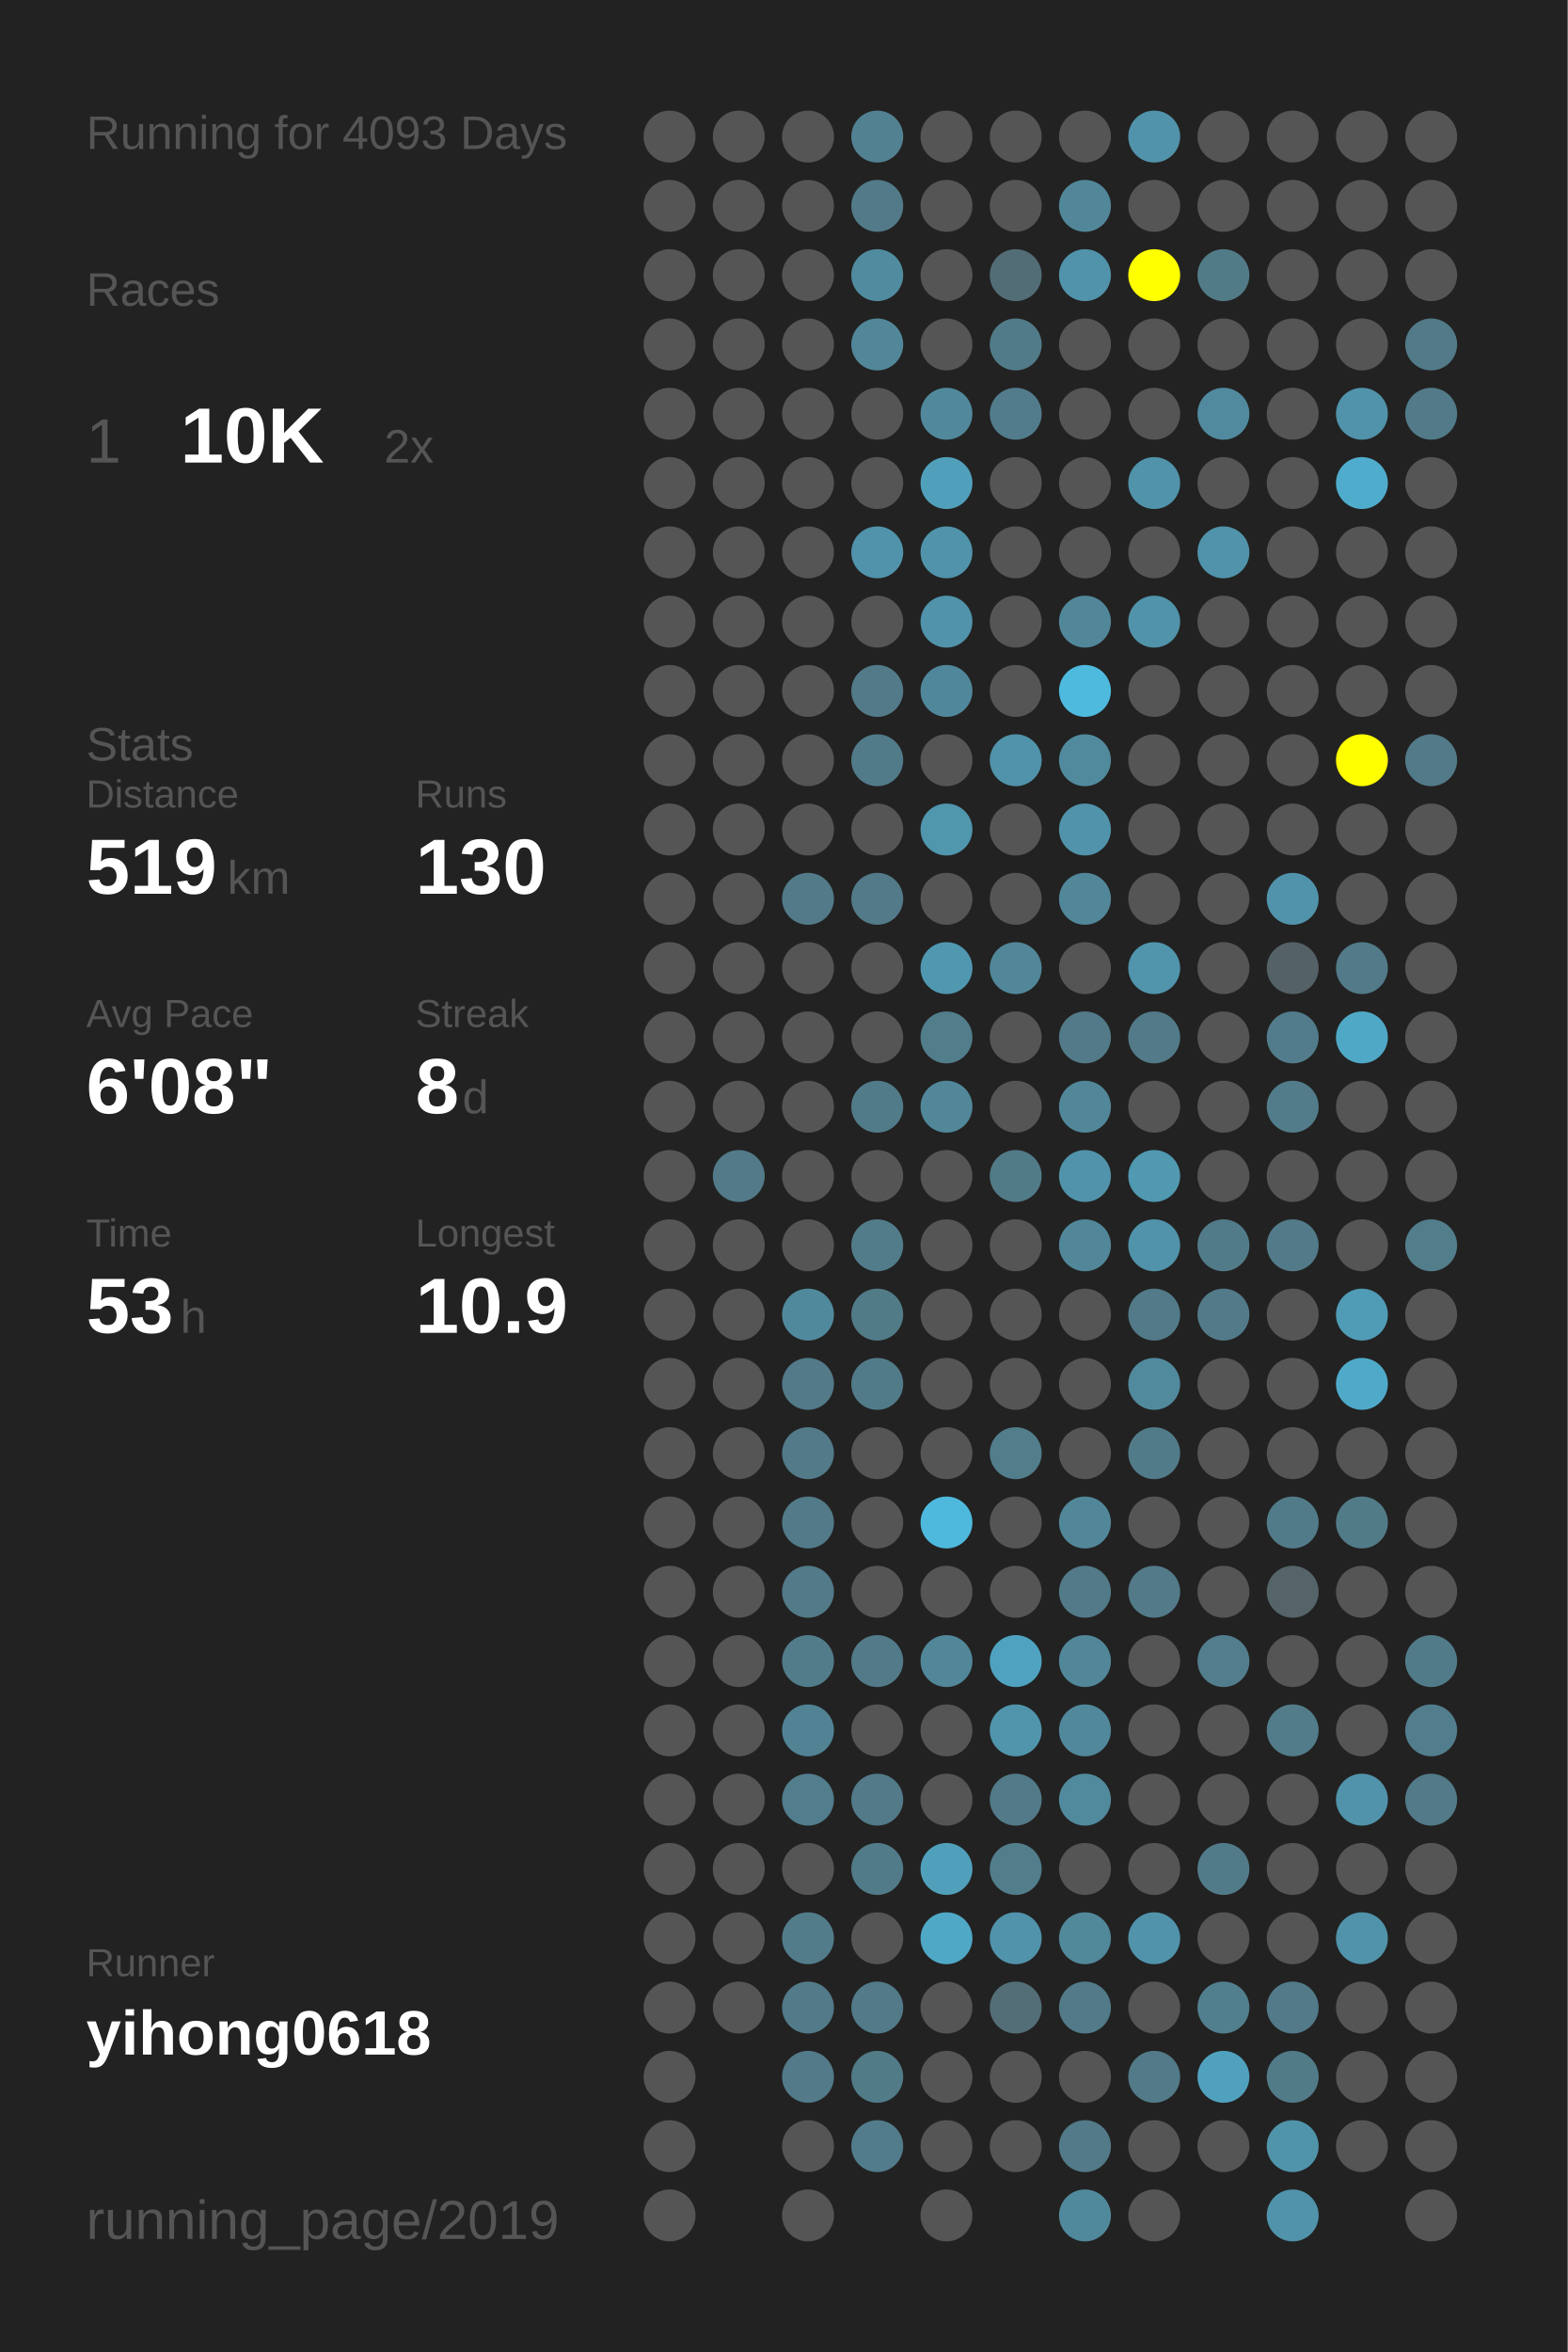
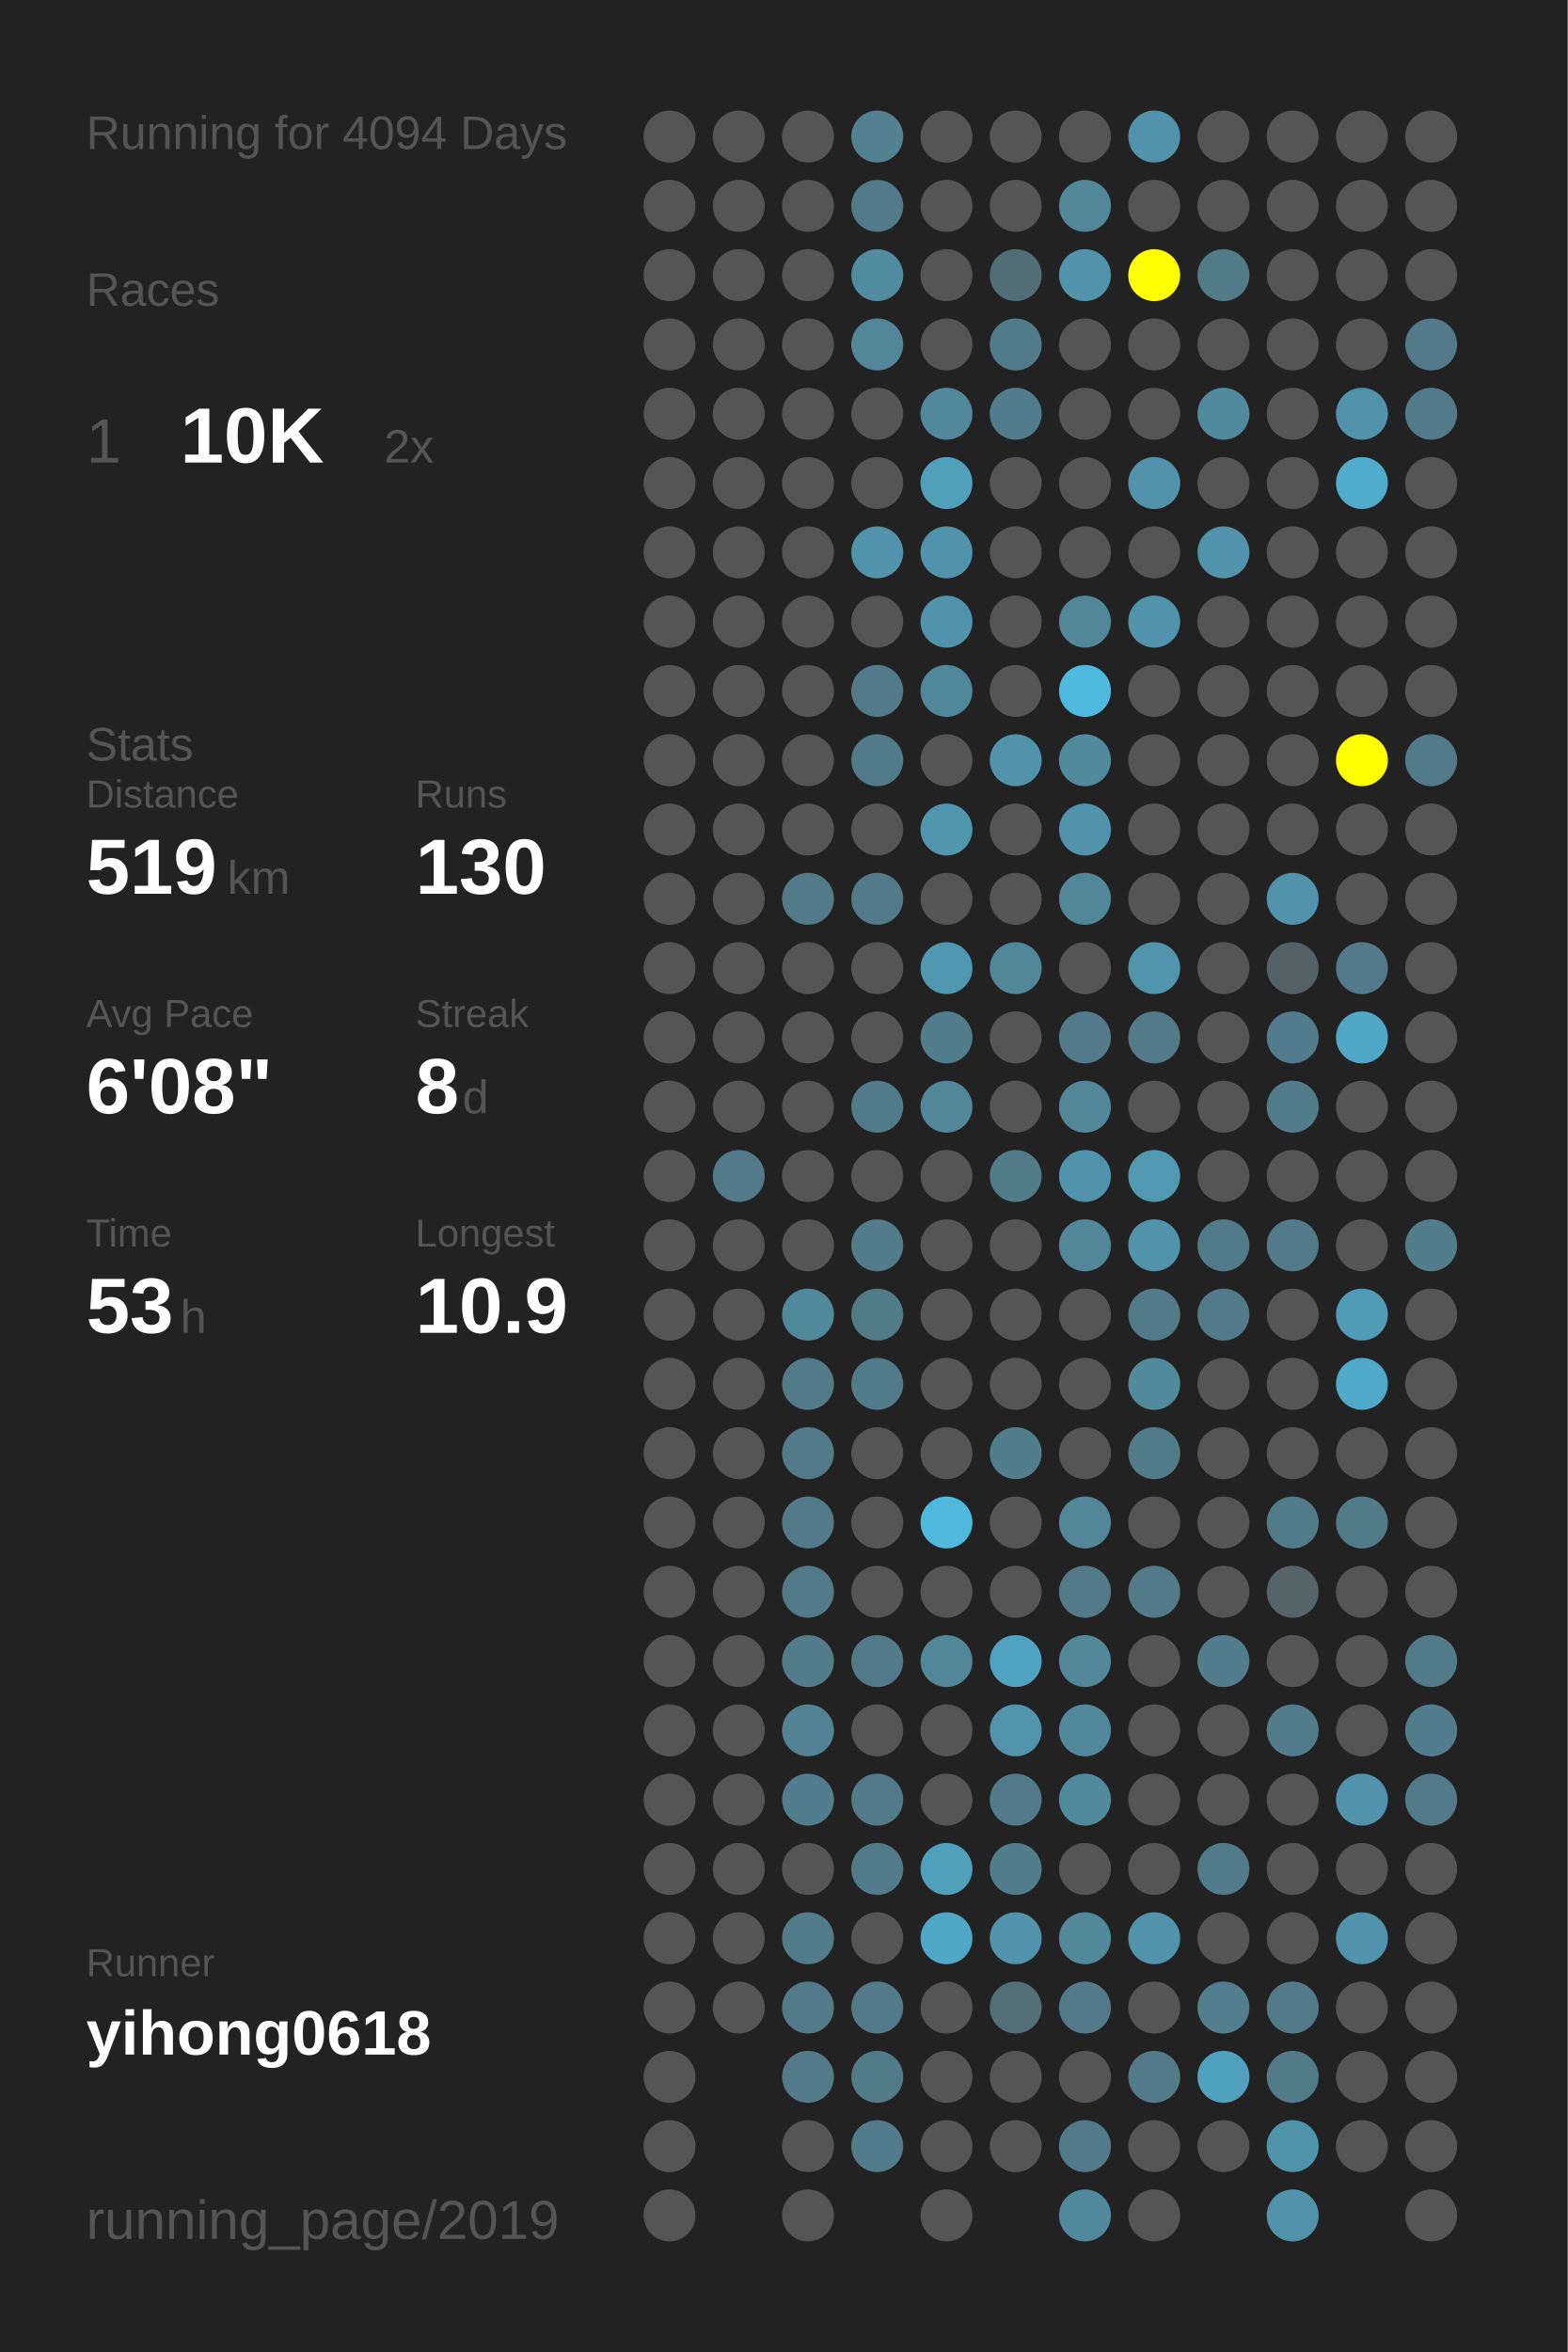
<svg xmlns="http://www.w3.org/2000/svg" baseProfile="full" height="300mm" version="1.1" viewBox="0,0,200,300" width="200mm">
  <defs />
  <rect fill="#222222" height="300" width="200" x="0" y="0" />
-   <text fill="#555555" style="font-size:6px; font-family:Arial;" x="11" y="19">Running for 4093 Days</text>
+   <text fill="#555555" style="font-size:6px; font-family:Arial;" x="11" y="19">Running for 4094 Days</text>
  <text fill="#555555" style="font-size:6px; font-family:Arial;" x="11" y="39">Races</text>
  <text fill="#555555" style="font-size:8px; font-family:Arial;" x="11" y="59">1</text>
  <text fill="#FFFFFF" style="font-size:10px; font-family:Arial; font-weight:bold;" x="23" y="59">10K</text>
  <text fill="#555555" style="font-size:6px; font-family:Arial;" x="49" y="59">2x</text>
  <text fill="#555555" style="font-size:6px; font-family:Arial;" x="11" y="97">Stats</text>
  <text fill="#555555" style="font-size:5px; font-family:Arial;" x="11" y="103">Distance</text>
  <text fill="#FFFFFF" style="font-size:10px; font-family:Arial; font-weight:bold;" x="11" y="114">519</text>
  <text fill="#555555" style="font-size:6px; font-family:Arial;" x="29" y="114">km</text>
  <text fill="#555555" style="font-size:5px; font-family:Arial;" x="53" y="103">Runs</text>
  <text fill="#FFFFFF" style="font-size:10px; font-family:Arial; font-weight:bold;" x="53" y="114">130</text>
  <text fill="#555555" style="font-size:5px; font-family:Arial;" x="11" y="131">Avg Pace</text>
  <text fill="#FFFFFF" style="font-size:10px; font-family:Arial; font-weight:bold;" x="11" y="142">6'08"</text>
  <text fill="#555555" style="font-size:5px; font-family:Arial;" x="53" y="131">Streak</text>
  <text fill="#FFFFFF" style="font-size:10px; font-family:Arial; font-weight:bold;" x="53" y="142">8</text>
  <text fill="#555555" style="font-size:6px; font-family:Arial;" x="59" y="142">d</text>
  <text fill="#555555" style="font-size:5px; font-family:Arial;" x="11" y="159">Time</text>
  <text fill="#FFFFFF" style="font-size:10px; font-family:Arial; font-weight:bold;" x="11" y="170">53</text>
  <text fill="#555555" style="font-size:6px; font-family:Arial;" x="23" y="170">h</text>
  <text fill="#555555" style="font-size:5px; font-family:Arial;" x="53" y="159">Longest</text>
  <text fill="#FFFFFF" style="font-size:10px; font-family:Arial; font-weight:bold;" x="53" y="170">10.9</text>
  <text fill="#555555" style="font-size:5px; font-family:Arial;" x="11" y="252.065">Runner</text>
  <text fill="#FFFFFF" style="font-size:8px; font-family:Arial; font-weight:bold;" x="11" y="262.065">yihong0618</text>
  <text fill="#555555" style="font-size:7px; font-family:Arial;" x="11" y="285.581">running_page/2019</text>
  <circle cx="85.417" cy="17.419" fill="#555555" r="3.312" />
  <circle cx="85.417" cy="26.258" fill="#555555" r="3.312" />
  <circle cx="85.417" cy="35.097" fill="#555555" r="3.312" />
  <circle cx="85.417" cy="43.935" fill="#555555" r="3.312" />
  <circle cx="85.417" cy="52.774" fill="#555555" r="3.312" />
  <circle cx="85.417" cy="61.613" fill="#555555" r="3.312" />
  <circle cx="85.417" cy="70.452" fill="#555555" r="3.312" />
  <circle cx="85.417" cy="79.29" fill="#555555" r="3.312" />
  <circle cx="85.417" cy="88.129" fill="#555555" r="3.312" />
  <circle cx="85.417" cy="96.968" fill="#555555" r="3.312" />
  <circle cx="85.417" cy="105.806" fill="#555555" r="3.312" />
  <circle cx="85.417" cy="114.645" fill="#555555" r="3.312" />
  <circle cx="85.417" cy="123.484" fill="#555555" r="3.312" />
  <circle cx="85.417" cy="132.323" fill="#555555" r="3.312" />
  <circle cx="85.417" cy="141.161" fill="#555555" r="3.312" />
  <circle cx="85.417" cy="150" fill="#555555" r="3.312" />
  <circle cx="85.417" cy="158.839" fill="#555555" r="3.312" />
  <circle cx="85.417" cy="167.677" fill="#555555" r="3.312" />
  <circle cx="85.417" cy="176.516" fill="#555555" r="3.312" />
  <circle cx="85.417" cy="185.355" fill="#555555" r="3.312" />
  <circle cx="85.417" cy="194.194" fill="#555555" r="3.312" />
  <circle cx="85.417" cy="203.032" fill="#555555" r="3.312" />
  <circle cx="85.417" cy="211.871" fill="#555555" r="3.312" />
  <circle cx="85.417" cy="220.71" fill="#555555" r="3.312" />
  <circle cx="85.417" cy="229.548" fill="#555555" r="3.312" />
  <circle cx="85.417" cy="238.387" fill="#555555" r="3.312" />
  <circle cx="85.417" cy="247.226" fill="#555555" r="3.312" />
  <circle cx="85.417" cy="256.065" fill="#555555" r="3.312" />
  <circle cx="85.417" cy="264.903" fill="#555555" r="3.312" />
  <circle cx="85.417" cy="273.742" fill="#555555" r="3.312" />
  <circle cx="85.417" cy="282.581" fill="#555555" r="3.312" />
  <circle cx="94.25" cy="17.419" fill="#555555" r="3.312" />
  <circle cx="94.25" cy="26.258" fill="#555555" r="3.312" />
  <circle cx="94.25" cy="35.097" fill="#555555" r="3.312" />
  <circle cx="94.25" cy="43.935" fill="#555555" r="3.312" />
  <circle cx="94.25" cy="52.774" fill="#555555" r="3.312" />
  <circle cx="94.25" cy="61.613" fill="#555555" r="3.312" />
  <circle cx="94.25" cy="70.452" fill="#555555" r="3.312" />
  <circle cx="94.25" cy="79.29" fill="#555555" r="3.312" />
  <circle cx="94.25" cy="88.129" fill="#555555" r="3.312" />
  <circle cx="94.25" cy="96.968" fill="#555555" r="3.312" />
  <circle cx="94.25" cy="105.806" fill="#555555" r="3.312" />
  <circle cx="94.25" cy="114.645" fill="#555555" r="3.312" />
  <circle cx="94.25" cy="123.484" fill="#555555" r="3.312" />
  <circle cx="94.25" cy="132.323" fill="#555555" r="3.312" />
  <circle cx="94.25" cy="141.161" fill="#555555" r="3.312" />
  <circle cx="94.25" cy="150" fill="#527a88" r="3.312" />
  <circle cx="94.25" cy="158.839" fill="#555555" r="3.312" />
  <circle cx="94.25" cy="167.677" fill="#555555" r="3.312" />
  <circle cx="94.25" cy="176.516" fill="#555555" r="3.312" />
  <circle cx="94.25" cy="185.355" fill="#555555" r="3.312" />
  <circle cx="94.25" cy="194.194" fill="#555555" r="3.312" />
  <circle cx="94.25" cy="203.032" fill="#555555" r="3.312" />
  <circle cx="94.25" cy="211.871" fill="#555555" r="3.312" />
  <circle cx="94.25" cy="220.71" fill="#555555" r="3.312" />
  <circle cx="94.25" cy="229.548" fill="#555555" r="3.312" />
  <circle cx="94.25" cy="238.387" fill="#555555" r="3.312" />
  <circle cx="94.25" cy="247.226" fill="#555555" r="3.312" />
  <circle cx="94.25" cy="256.065" fill="#555555" r="3.312" />
  <circle cx="103.083" cy="17.419" fill="#555555" r="3.312" />
  <circle cx="103.083" cy="26.258" fill="#555555" r="3.312" />
  <circle cx="103.083" cy="35.097" fill="#555555" r="3.312" />
  <circle cx="103.083" cy="43.935" fill="#555555" r="3.312" />
  <circle cx="103.083" cy="52.774" fill="#555555" r="3.312" />
  <circle cx="103.083" cy="61.613" fill="#555555" r="3.312" />
  <circle cx="103.083" cy="70.452" fill="#555555" r="3.312" />
  <circle cx="103.083" cy="79.29" fill="#555555" r="3.312" />
  <circle cx="103.083" cy="88.129" fill="#555555" r="3.312" />
  <circle cx="103.083" cy="96.968" fill="#555555" r="3.312" />
  <circle cx="103.083" cy="105.806" fill="#555555" r="3.312" />
  <circle cx="103.083" cy="114.645" fill="#527a88" r="3.312" />
  <circle cx="103.083" cy="123.484" fill="#555555" r="3.312" />
  <circle cx="103.083" cy="132.323" fill="#555555" r="3.312" />
  <circle cx="103.083" cy="141.161" fill="#555555" r="3.312" />
  <circle cx="103.083" cy="150" fill="#555555" r="3.312" />
  <circle cx="103.083" cy="158.839" fill="#555555" r="3.312" />
  <circle cx="103.083" cy="167.677" fill="#51899c" r="3.312" />
  <circle cx="103.083" cy="176.516" fill="#527a88" r="3.312" />
  <circle cx="103.083" cy="185.355" fill="#527a88" r="3.312" />
  <circle cx="103.083" cy="194.194" fill="#527a88" r="3.312" />
  <circle cx="103.083" cy="203.032" fill="#527a88" r="3.312" />
  <circle cx="103.083" cy="211.871" fill="#527c8a" r="3.312" />
  <circle cx="103.083" cy="220.71" fill="#518394" r="3.312" />
  <circle cx="103.083" cy="229.548" fill="#527d8c" r="3.312" />
  <circle cx="103.083" cy="238.387" fill="#555555" r="3.312" />
  <circle cx="103.083" cy="247.226" fill="#527c8a" r="3.312" />
  <circle cx="103.083" cy="256.065" fill="#527a88" r="3.312" />
  <circle cx="103.083" cy="264.903" fill="#527a88" r="3.312" />
  <circle cx="103.083" cy="273.742" fill="#555555" r="3.312" />
  <circle cx="103.083" cy="282.581" fill="#555555" r="3.312" />
  <circle cx="111.917" cy="17.419" fill="#528191" r="3.312" />
  <circle cx="111.917" cy="26.258" fill="#527a88" r="3.312" />
  <circle cx="111.917" cy="35.097" fill="#518b9f" r="3.312" />
  <circle cx="111.917" cy="43.935" fill="#518799" r="3.312" />
  <circle cx="111.917" cy="52.774" fill="#555555" r="3.312" />
  <circle cx="111.917" cy="61.613" fill="#555555" r="3.312" />
  <circle cx="111.917" cy="70.452" fill="#5093aa" r="3.312" />
  <circle cx="111.917" cy="79.29" fill="#555555" r="3.312" />
  <circle cx="111.917" cy="88.129" fill="#527a88" r="3.312" />
  <circle cx="111.917" cy="96.968" fill="#527b89" r="3.312" />
  <circle cx="111.917" cy="105.806" fill="#555555" r="3.312" />
  <circle cx="111.917" cy="114.645" fill="#527a88" r="3.312" />
  <circle cx="111.917" cy="123.484" fill="#555555" r="3.312" />
  <circle cx="111.917" cy="132.323" fill="#555555" r="3.312" />
  <circle cx="111.917" cy="141.161" fill="#527b89" r="3.312" />
  <circle cx="111.917" cy="150" fill="#555555" r="3.312" />
  <circle cx="111.917" cy="158.839" fill="#527c8a" r="3.312" />
  <circle cx="111.917" cy="167.677" fill="#527b88" r="3.312" />
  <circle cx="111.917" cy="176.516" fill="#527b89" r="3.312" />
  <circle cx="111.917" cy="185.355" fill="#555555" r="3.312" />
  <circle cx="111.917" cy="194.194" fill="#555555" r="3.312" />
  <circle cx="111.917" cy="203.032" fill="#555555" r="3.312" />
  <circle cx="111.917" cy="211.871" fill="#527a88" r="3.312" />
  <circle cx="111.917" cy="220.71" fill="#555555" r="3.312" />
  <circle cx="111.917" cy="229.548" fill="#527a88" r="3.312" />
  <circle cx="111.917" cy="238.387" fill="#527b89" r="3.312" />
  <circle cx="111.917" cy="247.226" fill="#555555" r="3.312" />
  <circle cx="111.917" cy="256.065" fill="#527a88" r="3.312" />
  <circle cx="111.917" cy="264.903" fill="#527b88" r="3.312" />
  <circle cx="111.917" cy="273.742" fill="#527c8b" r="3.312" />
  <circle cx="120.75" cy="17.419" fill="#555555" r="3.312" />
  <circle cx="120.75" cy="26.258" fill="#555555" r="3.312" />
  <circle cx="120.75" cy="35.097" fill="#555555" r="3.312" />
  <circle cx="120.75" cy="43.935" fill="#555555" r="3.312" />
  <circle cx="120.75" cy="52.774" fill="#51889b" r="3.312" />
  <circle cx="120.75" cy="61.613" fill="#50a0bb" r="3.312" />
  <circle cx="120.75" cy="70.452" fill="#5093aa" r="3.312" />
  <circle cx="120.75" cy="79.29" fill="#5093aa" r="3.312" />
  <circle cx="120.75" cy="88.129" fill="#51879a" r="3.312" />
  <circle cx="120.75" cy="96.968" fill="#555555" r="3.312" />
  <circle cx="120.75" cy="105.806" fill="#5096ad" r="3.312" />
  <circle cx="120.75" cy="114.645" fill="#555555" r="3.312" />
  <circle cx="120.75" cy="123.484" fill="#5097b0" r="3.312" />
  <circle cx="120.75" cy="132.323" fill="#527d8b" r="3.312" />
  <circle cx="120.75" cy="141.161" fill="#518799" r="3.312" />
  <circle cx="120.75" cy="150" fill="#555555" r="3.312" />
  <circle cx="120.75" cy="158.839" fill="#555555" r="3.312" />
  <circle cx="120.75" cy="167.677" fill="#555555" r="3.312" />
  <circle cx="120.75" cy="176.516" fill="#555555" r="3.312" />
  <circle cx="120.75" cy="185.355" fill="#555555" r="3.312" />
  <circle cx="120.75" cy="194.194" fill="#4eb9dd" r="3.312" />
  <circle cx="120.75" cy="203.032" fill="#555555" r="3.312" />
  <circle cx="120.75" cy="211.871" fill="#518799" r="3.312" />
  <circle cx="120.75" cy="220.71" fill="#555555" r="3.312" />
  <circle cx="120.75" cy="229.548" fill="#555555" r="3.312" />
  <circle cx="120.75" cy="238.387" fill="#50a0bb" r="3.312" />
  <circle cx="120.75" cy="247.226" fill="#4fa8c6" r="3.312" />
  <circle cx="120.75" cy="256.065" fill="#555555" r="3.312" />
  <circle cx="120.75" cy="264.903" fill="#555555" r="3.312" />
  <circle cx="120.75" cy="273.742" fill="#555555" r="3.312" />
  <circle cx="120.75" cy="282.581" fill="#555555" r="3.312" />
  <circle cx="129.583" cy="17.419" fill="#555555" r="3.312" />
  <circle cx="129.583" cy="26.258" fill="#555555" r="3.312" />
  <circle cx="129.583" cy="35.097" fill="#536d76" r="3.312" />
  <circle cx="129.583" cy="43.935" fill="#527b89" r="3.312" />
  <circle cx="129.583" cy="52.774" fill="#527c8b" r="3.312" />
  <circle cx="129.583" cy="61.613" fill="#555555" r="3.312" />
  <circle cx="129.583" cy="70.452" fill="#555555" r="3.312" />
  <circle cx="129.583" cy="79.29" fill="#555555" r="3.312" />
  <circle cx="129.583" cy="88.129" fill="#555555" r="3.312" />
  <circle cx="129.583" cy="96.968" fill="#5093aa" r="3.312" />
  <circle cx="129.583" cy="105.806" fill="#555555" r="3.312" />
  <circle cx="129.583" cy="114.645" fill="#555555" r="3.312" />
  <circle cx="129.583" cy="123.484" fill="#518799" r="3.312" />
  <circle cx="129.583" cy="132.323" fill="#555555" r="3.312" />
  <circle cx="129.583" cy="141.161" fill="#555555" r="3.312" />
  <circle cx="129.583" cy="150" fill="#527b88" r="3.312" />
  <circle cx="129.583" cy="158.839" fill="#555555" r="3.312" />
  <circle cx="129.583" cy="167.677" fill="#555555" r="3.312" />
  <circle cx="129.583" cy="176.516" fill="#555555" r="3.312" />
  <circle cx="129.583" cy="185.355" fill="#527d8b" r="3.312" />
  <circle cx="129.583" cy="194.194" fill="#555555" r="3.312" />
  <circle cx="129.583" cy="203.032" fill="#555555" r="3.312" />
  <circle cx="129.583" cy="211.871" fill="#4fa3c0" r="3.312" />
  <circle cx="129.583" cy="220.71" fill="#5095ac" r="3.312" />
  <circle cx="129.583" cy="229.548" fill="#527a88" r="3.312" />
  <circle cx="129.583" cy="238.387" fill="#527d8b" r="3.312" />
  <circle cx="129.583" cy="247.226" fill="#5193aa" r="3.312" />
  <circle cx="129.583" cy="256.065" fill="#536e77" r="3.312" />
  <circle cx="129.583" cy="264.903" fill="#555555" r="3.312" />
  <circle cx="129.583" cy="273.742" fill="#555555" r="3.312" />
  <circle cx="138.417" cy="17.419" fill="#555555" r="3.312" />
  <circle cx="138.417" cy="26.258" fill="#518799" r="3.312" />
  <circle cx="138.417" cy="35.097" fill="#5093aa" r="3.312" />
  <circle cx="138.417" cy="43.935" fill="#555555" r="3.312" />
  <circle cx="138.417" cy="52.774" fill="#555555" r="3.312" />
  <circle cx="138.417" cy="61.613" fill="#555555" r="3.312" />
  <circle cx="138.417" cy="70.452" fill="#555555" r="3.312" />
  <circle cx="138.417" cy="79.29" fill="#518799" r="3.312" />
  <circle cx="138.417" cy="88.129" fill="#4ebade" r="3.312" />
  <circle cx="138.417" cy="96.968" fill="#518a9d" r="3.312" />
  <circle cx="138.417" cy="105.806" fill="#5093aa" r="3.312" />
  <circle cx="138.417" cy="114.645" fill="#518799" r="3.312" />
  <circle cx="138.417" cy="123.484" fill="#555555" r="3.312" />
  <circle cx="138.417" cy="132.323" fill="#527a88" r="3.312" />
  <circle cx="138.417" cy="141.161" fill="#518799" r="3.312" />
  <circle cx="138.417" cy="150" fill="#5093aa" r="3.312" />
  <circle cx="138.417" cy="158.839" fill="#518799" r="3.312" />
  <circle cx="138.417" cy="167.677" fill="#555555" r="3.312" />
  <circle cx="138.417" cy="176.516" fill="#555555" r="3.312" />
  <circle cx="138.417" cy="185.355" fill="#555555" r="3.312" />
  <circle cx="138.417" cy="194.194" fill="#518799" r="3.312" />
  <circle cx="138.417" cy="203.032" fill="#527a88" r="3.312" />
  <circle cx="138.417" cy="211.871" fill="#518799" r="3.312" />
  <circle cx="138.417" cy="220.71" fill="#51889b" r="3.312" />
  <circle cx="138.417" cy="229.548" fill="#518a9d" r="3.312" />
  <circle cx="138.417" cy="238.387" fill="#555555" r="3.312" />
  <circle cx="138.417" cy="247.226" fill="#51889a" r="3.312" />
  <circle cx="138.417" cy="256.065" fill="#527a88" r="3.312" />
  <circle cx="138.417" cy="264.903" fill="#555555" r="3.312" />
  <circle cx="138.417" cy="273.742" fill="#527a88" r="3.312" />
  <circle cx="138.417" cy="282.581" fill="#51899c" r="3.312" />
  <circle cx="147.25" cy="17.419" fill="#5093aa" r="3.312" />
  <circle cx="147.25" cy="26.258" fill="#555555" r="3.312" />
  <circle cx="147.25" cy="35.097" fill="#FFFF00" r="3.312" />
  <circle cx="147.25" cy="43.935" fill="#555555" r="3.312" />
  <circle cx="147.25" cy="52.774" fill="#555555" r="3.312" />
  <circle cx="147.25" cy="61.613" fill="#5093aa" r="3.312" />
  <circle cx="147.25" cy="70.452" fill="#555555" r="3.312" />
  <circle cx="147.25" cy="79.29" fill="#5093aa" r="3.312" />
  <circle cx="147.25" cy="88.129" fill="#555555" r="3.312" />
  <circle cx="147.25" cy="96.968" fill="#555555" r="3.312" />
  <circle cx="147.25" cy="105.806" fill="#555555" r="3.312" />
  <circle cx="147.25" cy="114.645" fill="#555555" r="3.312" />
  <circle cx="147.25" cy="123.484" fill="#5095ac" r="3.312" />
  <circle cx="147.25" cy="132.323" fill="#527a88" r="3.312" />
  <circle cx="147.25" cy="141.161" fill="#555555" r="3.312" />
  <circle cx="147.25" cy="150" fill="#5099b1" r="3.312" />
  <circle cx="147.25" cy="158.839" fill="#5093aa" r="3.312" />
  <circle cx="147.25" cy="167.677" fill="#527a88" r="3.312" />
  <circle cx="147.25" cy="176.516" fill="#518a9d" r="3.312" />
  <circle cx="147.25" cy="185.355" fill="#527b89" r="3.312" />
  <circle cx="147.25" cy="194.194" fill="#555555" r="3.312" />
  <circle cx="147.25" cy="203.032" fill="#527a88" r="3.312" />
  <circle cx="147.25" cy="211.871" fill="#555555" r="3.312" />
  <circle cx="147.25" cy="220.71" fill="#555555" r="3.312" />
  <circle cx="147.25" cy="229.548" fill="#555555" r="3.312" />
  <circle cx="147.25" cy="238.387" fill="#555555" r="3.312" />
  <circle cx="147.25" cy="247.226" fill="#5093aa" r="3.312" />
  <circle cx="147.25" cy="256.065" fill="#555555" r="3.312" />
  <circle cx="147.25" cy="264.903" fill="#527a88" r="3.312" />
  <circle cx="147.25" cy="273.742" fill="#555555" r="3.312" />
  <circle cx="147.25" cy="282.581" fill="#555555" r="3.312" />
  <circle cx="156.083" cy="17.419" fill="#555555" r="3.312" />
  <circle cx="156.083" cy="26.258" fill="#555555" r="3.312" />
  <circle cx="156.083" cy="35.097" fill="#527b88" r="3.312" />
  <circle cx="156.083" cy="43.935" fill="#555555" r="3.312" />
  <circle cx="156.083" cy="52.774" fill="#518a9e" r="3.312" />
  <circle cx="156.083" cy="61.613" fill="#555555" r="3.312" />
  <circle cx="156.083" cy="70.452" fill="#5093aa" r="3.312" />
  <circle cx="156.083" cy="79.29" fill="#555555" r="3.312" />
  <circle cx="156.083" cy="88.129" fill="#555555" r="3.312" />
  <circle cx="156.083" cy="96.968" fill="#555555" r="3.312" />
  <circle cx="156.083" cy="105.806" fill="#555555" r="3.312" />
  <circle cx="156.083" cy="114.645" fill="#555555" r="3.312" />
  <circle cx="156.083" cy="123.484" fill="#555555" r="3.312" />
  <circle cx="156.083" cy="132.323" fill="#555555" r="3.312" />
  <circle cx="156.083" cy="141.161" fill="#555555" r="3.312" />
  <circle cx="156.083" cy="150" fill="#555555" r="3.312" />
  <circle cx="156.083" cy="158.839" fill="#527b89" r="3.312" />
  <circle cx="156.083" cy="167.677" fill="#527a88" r="3.312" />
  <circle cx="156.083" cy="176.516" fill="#555555" r="3.312" />
  <circle cx="156.083" cy="185.355" fill="#555555" r="3.312" />
  <circle cx="156.083" cy="194.194" fill="#555555" r="3.312" />
  <circle cx="156.083" cy="203.032" fill="#555555" r="3.312" />
  <circle cx="156.083" cy="211.871" fill="#527d8c" r="3.312" />
  <circle cx="156.083" cy="220.71" fill="#555555" r="3.312" />
  <circle cx="156.083" cy="229.548" fill="#555555" r="3.312" />
  <circle cx="156.083" cy="238.387" fill="#527b89" r="3.312" />
  <circle cx="156.083" cy="247.226" fill="#555555" r="3.312" />
  <circle cx="156.083" cy="256.065" fill="#527f8e" r="3.312" />
  <circle cx="156.083" cy="264.903" fill="#50a1bd" r="3.312" />
  <circle cx="156.083" cy="273.742" fill="#555555" r="3.312" />
  <circle cx="164.917" cy="17.419" fill="#555555" r="3.312" />
  <circle cx="164.917" cy="26.258" fill="#555555" r="3.312" />
  <circle cx="164.917" cy="35.097" fill="#555555" r="3.312" />
  <circle cx="164.917" cy="43.935" fill="#555555" r="3.312" />
  <circle cx="164.917" cy="52.774" fill="#555555" r="3.312" />
  <circle cx="164.917" cy="61.613" fill="#555555" r="3.312" />
  <circle cx="164.917" cy="70.452" fill="#555555" r="3.312" />
  <circle cx="164.917" cy="79.29" fill="#555555" r="3.312" />
  <circle cx="164.917" cy="88.129" fill="#555555" r="3.312" />
  <circle cx="164.917" cy="96.968" fill="#555555" r="3.312" />
  <circle cx="164.917" cy="105.806" fill="#555555" r="3.312" />
  <circle cx="164.917" cy="114.645" fill="#5093aa" r="3.312" />
  <circle cx="164.917" cy="123.484" fill="#546166" r="3.312" />
  <circle cx="164.917" cy="132.323" fill="#527c8b" r="3.312" />
  <circle cx="164.917" cy="141.161" fill="#527c8a" r="3.312" />
  <circle cx="164.917" cy="150" fill="#555555" r="3.312" />
  <circle cx="164.917" cy="158.839" fill="#527a88" r="3.312" />
  <circle cx="164.917" cy="167.677" fill="#555555" r="3.312" />
  <circle cx="164.917" cy="176.516" fill="#555555" r="3.312" />
  <circle cx="164.917" cy="185.355" fill="#555555" r="3.312" />
  <circle cx="164.917" cy="194.194" fill="#527b89" r="3.312" />
  <circle cx="164.917" cy="203.032" fill="#546469" r="3.312" />
  <circle cx="164.917" cy="211.871" fill="#555555" r="3.312" />
  <circle cx="164.917" cy="220.71" fill="#527c8a" r="3.312" />
  <circle cx="164.917" cy="229.548" fill="#555555" r="3.312" />
  <circle cx="164.917" cy="238.387" fill="#555555" r="3.312" />
  <circle cx="164.917" cy="247.226" fill="#555555" r="3.312" />
  <circle cx="164.917" cy="256.065" fill="#527a88" r="3.312" />
  <circle cx="164.917" cy="264.903" fill="#527b88" r="3.312" />
  <circle cx="164.917" cy="273.742" fill="#5094aa" r="3.312" />
  <circle cx="164.917" cy="282.581" fill="#5093aa" r="3.312" />
  <circle cx="173.75" cy="17.419" fill="#555555" r="3.312" />
  <circle cx="173.75" cy="26.258" fill="#555555" r="3.312" />
  <circle cx="173.75" cy="35.097" fill="#555555" r="3.312" />
  <circle cx="173.75" cy="43.935" fill="#555555" r="3.312" />
  <circle cx="173.75" cy="52.774" fill="#5093aa" r="3.312" />
  <circle cx="173.75" cy="61.613" fill="#4faccc" r="3.312" />
  <circle cx="173.75" cy="70.452" fill="#555555" r="3.312" />
  <circle cx="173.75" cy="79.29" fill="#555555" r="3.312" />
  <circle cx="173.75" cy="88.129" fill="#555555" r="3.312" />
  <circle cx="173.75" cy="96.968" fill="#FFFF00" r="3.312" />
  <circle cx="173.75" cy="105.806" fill="#555555" r="3.312" />
  <circle cx="173.75" cy="114.645" fill="#555555" r="3.312" />
  <circle cx="173.75" cy="123.484" fill="#527a88" r="3.312" />
  <circle cx="173.75" cy="132.323" fill="#4fa8c6" r="3.312" />
  <circle cx="173.75" cy="141.161" fill="#555555" r="3.312" />
  <circle cx="173.75" cy="150" fill="#555555" r="3.312" />
  <circle cx="173.75" cy="158.839" fill="#555555" r="3.312" />
  <circle cx="173.75" cy="167.677" fill="#509bb5" r="3.312" />
  <circle cx="173.75" cy="176.516" fill="#4faac9" r="3.312" />
  <circle cx="173.75" cy="185.355" fill="#555555" r="3.312" />
  <circle cx="173.75" cy="194.194" fill="#527b88" r="3.312" />
  <circle cx="173.75" cy="203.032" fill="#555555" r="3.312" />
  <circle cx="173.75" cy="211.871" fill="#555555" r="3.312" />
  <circle cx="173.75" cy="220.71" fill="#555555" r="3.312" />
  <circle cx="173.75" cy="229.548" fill="#5093aa" r="3.312" />
  <circle cx="173.75" cy="238.387" fill="#555555" r="3.312" />
  <circle cx="173.75" cy="247.226" fill="#5093aa" r="3.312" />
  <circle cx="173.75" cy="256.065" fill="#555555" r="3.312" />
  <circle cx="173.75" cy="264.903" fill="#555555" r="3.312" />
  <circle cx="173.75" cy="273.742" fill="#555555" r="3.312" />
  <circle cx="182.583" cy="17.419" fill="#555555" r="3.312" />
  <circle cx="182.583" cy="26.258" fill="#555555" r="3.312" />
  <circle cx="182.583" cy="35.097" fill="#555555" r="3.312" />
  <circle cx="182.583" cy="43.935" fill="#527a88" r="3.312" />
  <circle cx="182.583" cy="52.774" fill="#527a88" r="3.312" />
  <circle cx="182.583" cy="61.613" fill="#555555" r="3.312" />
  <circle cx="182.583" cy="70.452" fill="#555555" r="3.312" />
  <circle cx="182.583" cy="79.29" fill="#555555" r="3.312" />
  <circle cx="182.583" cy="88.129" fill="#555555" r="3.312" />
  <circle cx="182.583" cy="96.968" fill="#527a88" r="3.312" />
  <circle cx="182.583" cy="105.806" fill="#555555" r="3.312" />
  <circle cx="182.583" cy="114.645" fill="#555555" r="3.312" />
  <circle cx="182.583" cy="123.484" fill="#555555" r="3.312" />
  <circle cx="182.583" cy="132.323" fill="#555555" r="3.312" />
  <circle cx="182.583" cy="141.161" fill="#555555" r="3.312" />
  <circle cx="182.583" cy="150" fill="#555555" r="3.312" />
  <circle cx="182.583" cy="158.839" fill="#527d8b" r="3.312" />
  <circle cx="182.583" cy="167.677" fill="#555555" r="3.312" />
  <circle cx="182.583" cy="176.516" fill="#555555" r="3.312" />
  <circle cx="182.583" cy="185.355" fill="#555555" r="3.312" />
  <circle cx="182.583" cy="194.194" fill="#555555" r="3.312" />
  <circle cx="182.583" cy="203.032" fill="#555555" r="3.312" />
  <circle cx="182.583" cy="211.871" fill="#527b89" r="3.312" />
  <circle cx="182.583" cy="220.71" fill="#527d8c" r="3.312" />
  <circle cx="182.583" cy="229.548" fill="#527a88" r="3.312" />
  <circle cx="182.583" cy="238.387" fill="#555555" r="3.312" />
  <circle cx="182.583" cy="247.226" fill="#555555" r="3.312" />
  <circle cx="182.583" cy="256.065" fill="#555555" r="3.312" />
  <circle cx="182.583" cy="264.903" fill="#555555" r="3.312" />
  <circle cx="182.583" cy="273.742" fill="#555555" r="3.312" />
  <circle cx="182.583" cy="282.581" fill="#555555" r="3.312" />
</svg>
